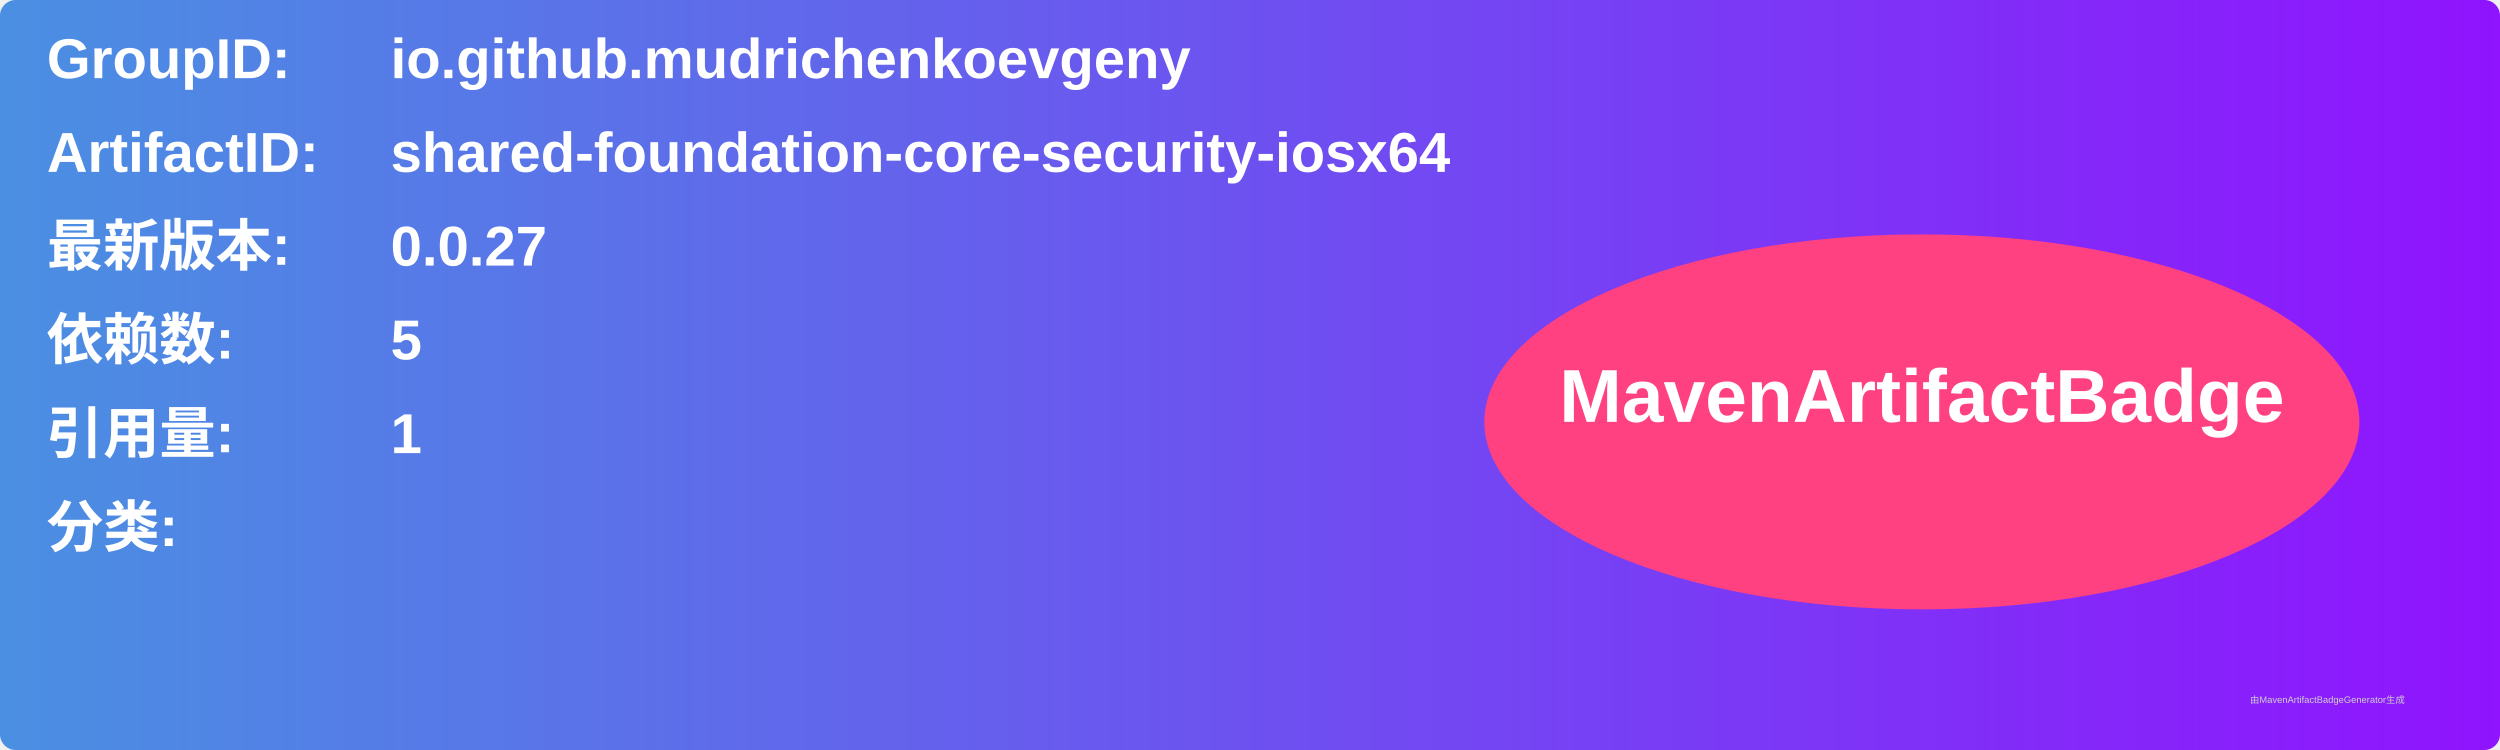
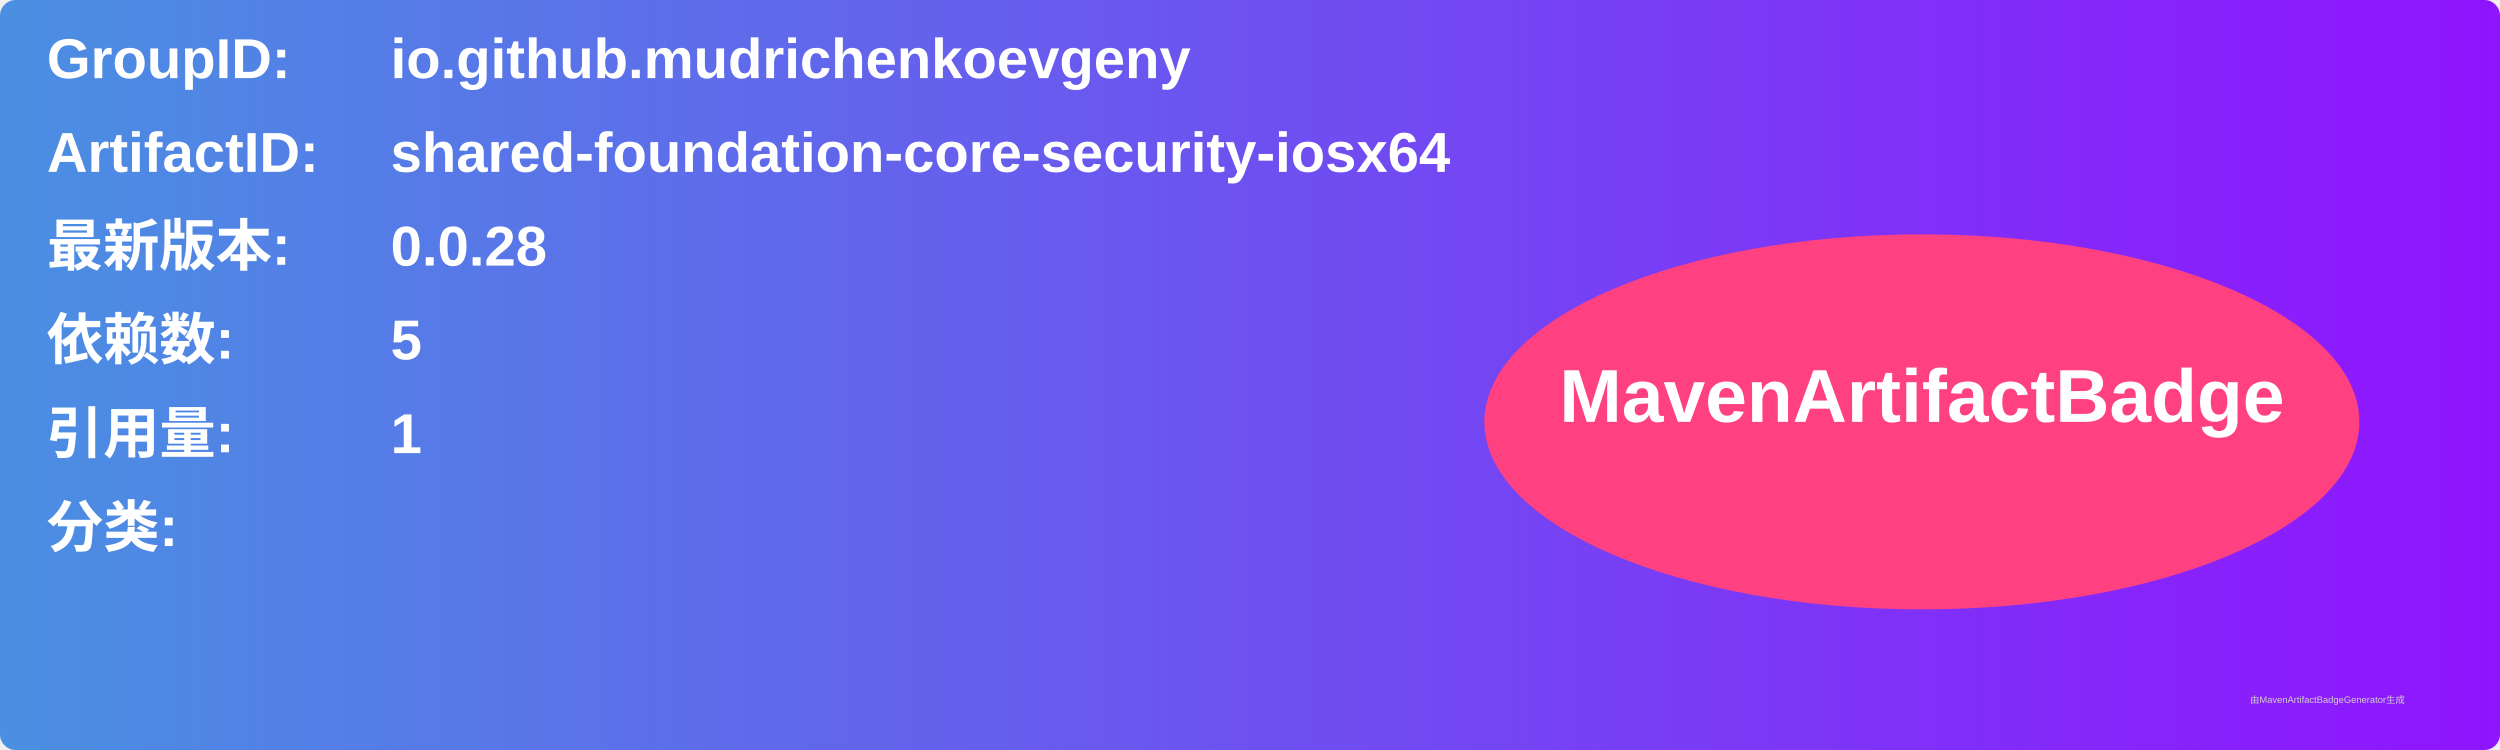
<svg xmlns="http://www.w3.org/2000/svg" width="800" height="240" viewBox="0 0 800 240">
  <linearGradient id="grad" x1="0%" y1="0%" x2="100%" y2="0%">
    <stop offset="0%" stop-color="#4a90e2" />
    <stop offset="100%" stop-color="#9013fe" />
  </linearGradient>
  <rect width="100%" height="100%" rx="5" ry="5" fill="url(#grad)" />
  <g transform="translate(15, 15)">
    <text x="0" y="10" font-family="Arial" font-size="18" fill="white" font-weight="bold" width="260">GroupID:</text>
    <text x="110" y="10" font-family="Arial" font-size="18" fill="white" font-weight="bold" width="460">io.github.mudrichenkoevgeny</text>
    <text x="0" y="40" font-family="Arial" font-size="18" fill="white" font-weight="bold" width="260">ArtifactID:</text>
    <text x="110" y="40" font-family="Arial" font-size="18" fill="white" font-weight="bold" width="460">shared-foundation-core-security-iosx64</text>
    <text x="0" y="70" font-family="Arial" font-size="18" fill="white" font-weight="bold">最新版本:</text>
    <text x="110" y="70" font-family="Arial" font-size="18" fill="white" font-weight="bold">
-       <tspan font-weight="bold">0.0.27</tspan>
+       <tspan font-weight="bold">0.0.28</tspan>
    </text>
    <text x="0" y="100" font-family="Arial" font-size="18" fill="white" font-weight="bold">依赖数: </text>
    <text x="110" y="100" font-family="Arial" font-size="18" fill="white">
      <tspan font-weight="bold">5</tspan>
    </text>
    <text x="0" y="130" font-family="Arial" font-size="18" fill="white" font-weight="bold">引用量: </text>
    <text x="110" y="130" font-family="Arial" font-size="18" fill="white">
      <tspan font-weight="bold">1</tspan>
    </text>
    <text x="0" y="160" font-family="Arial" font-size="18" fill="white" font-weight="bold">分类:</text>
    <text x="10" y="190" font-family="Arial" font-size="10" fill="white">
      <tspan font-weight="bold" />
    </text>
    <ellipse cx="600" cy="120" rx="140" ry="60" fill="#ff4081" />
    <text x="600" y="120" text-anchor="middle" font-family="Arial" font-size="24" fill="white" font-weight="bold">MavenArtifactBadge</text>
  </g>
  <text x="720" y="225" font-family="Arial" font-size="3" fill="#d0d0d0">由MavenArtifactBadgeGenerator生成</text>
</svg>
